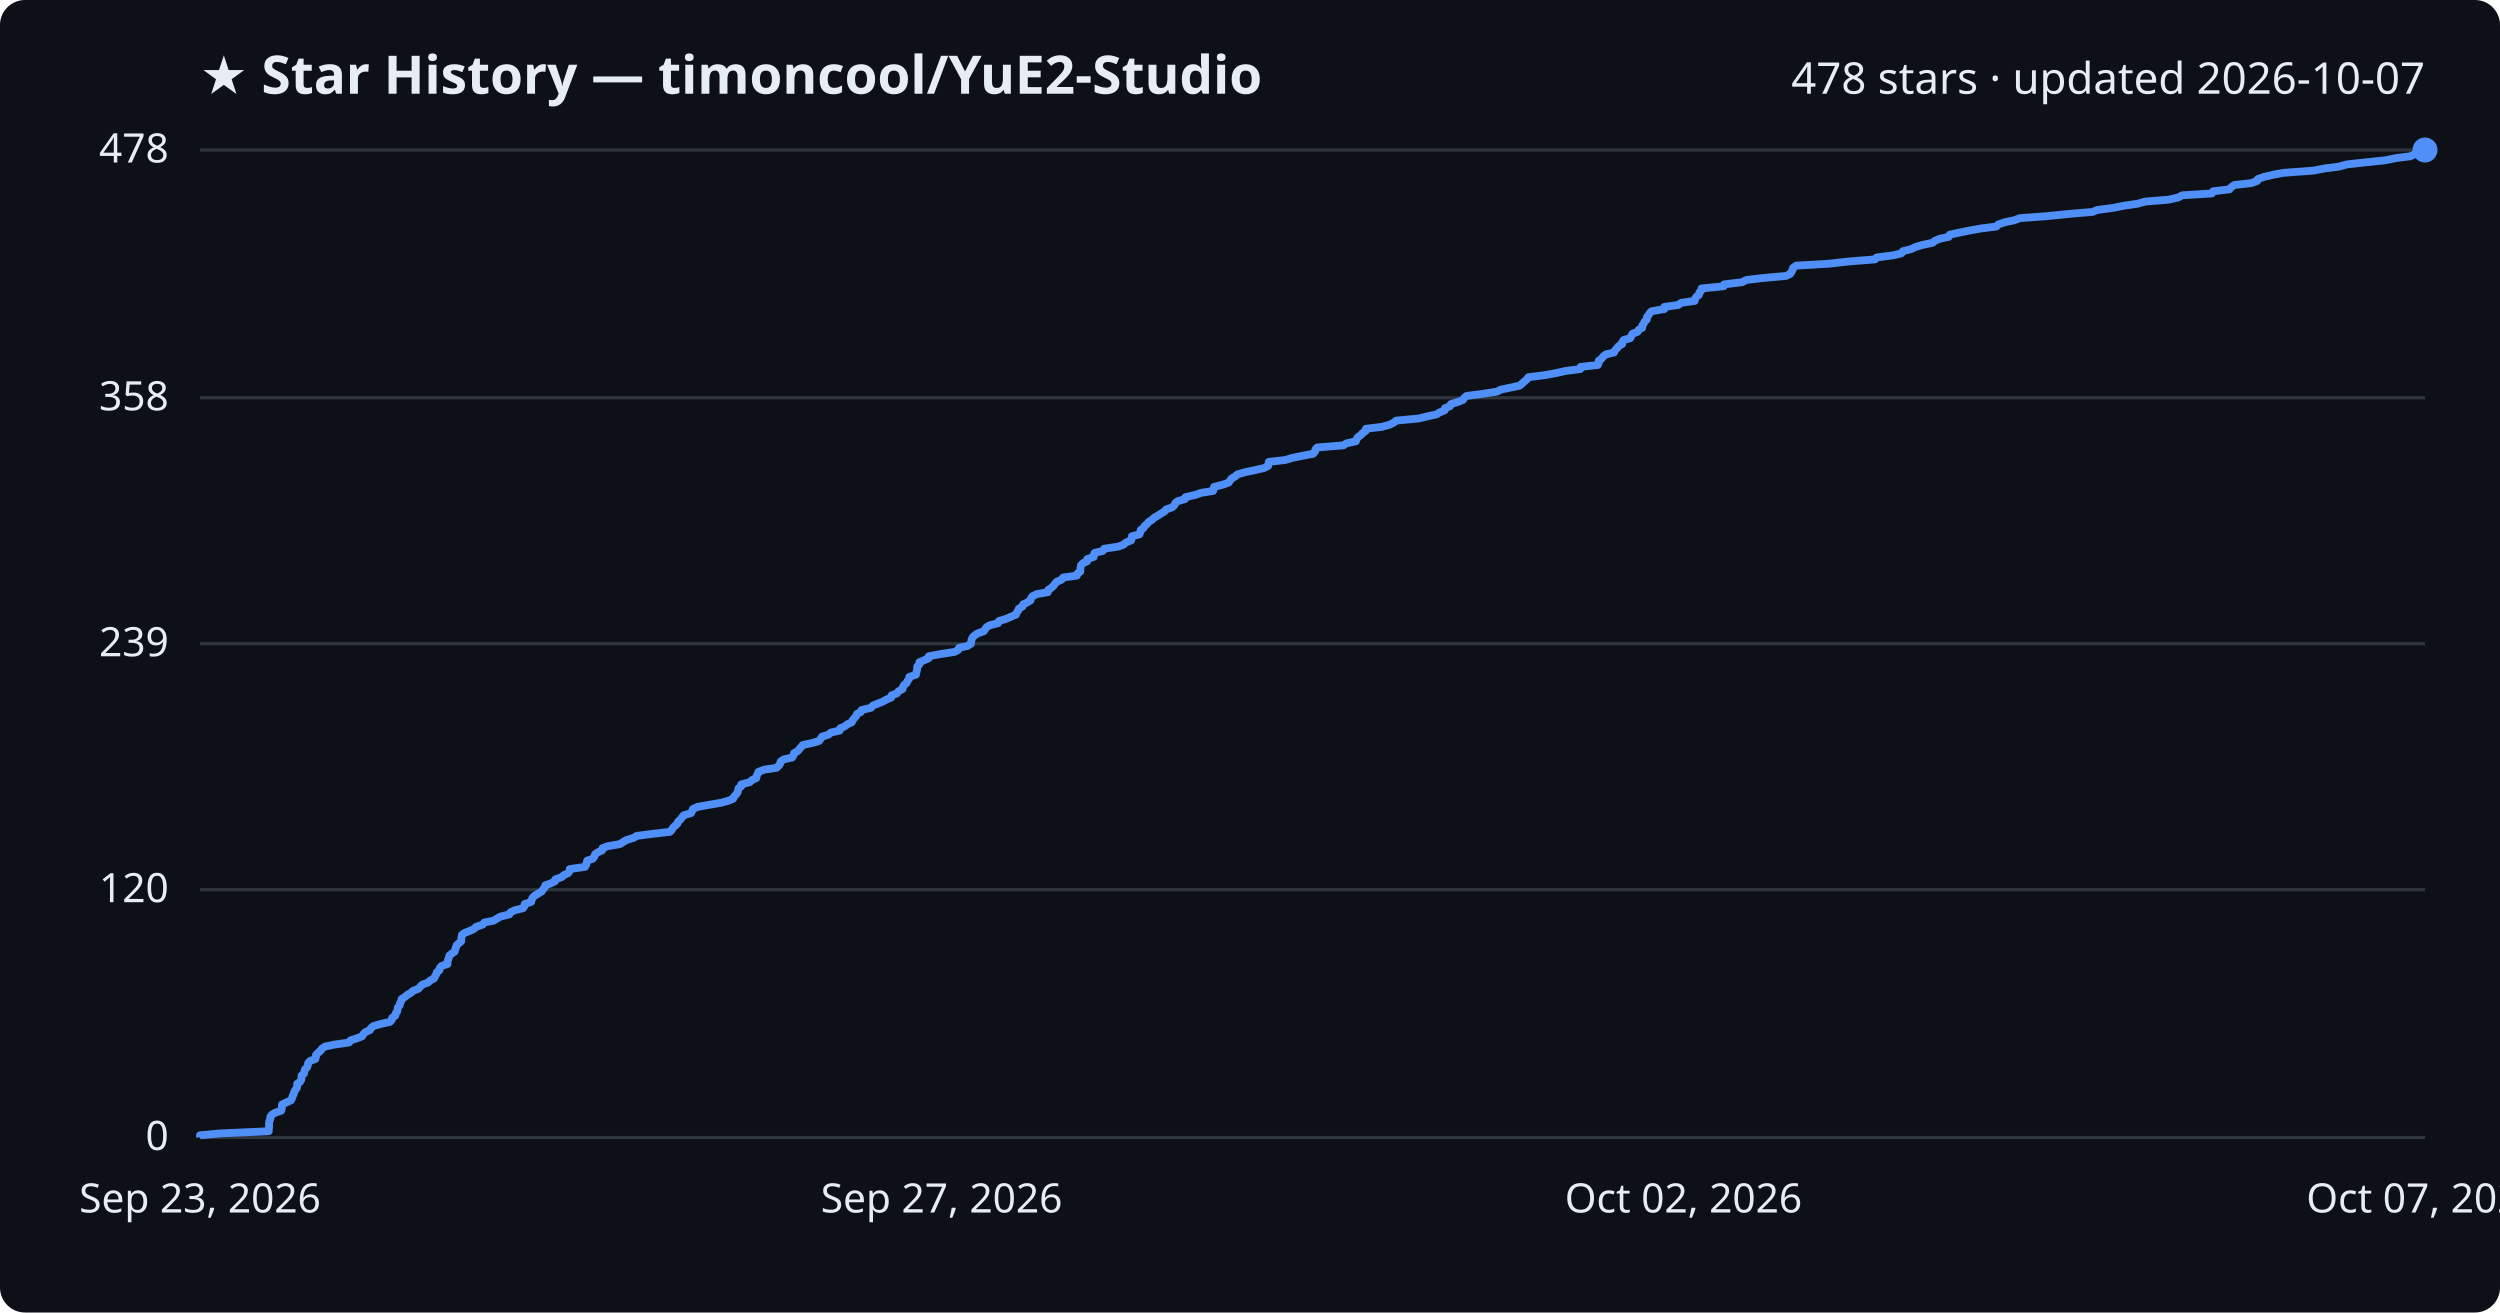
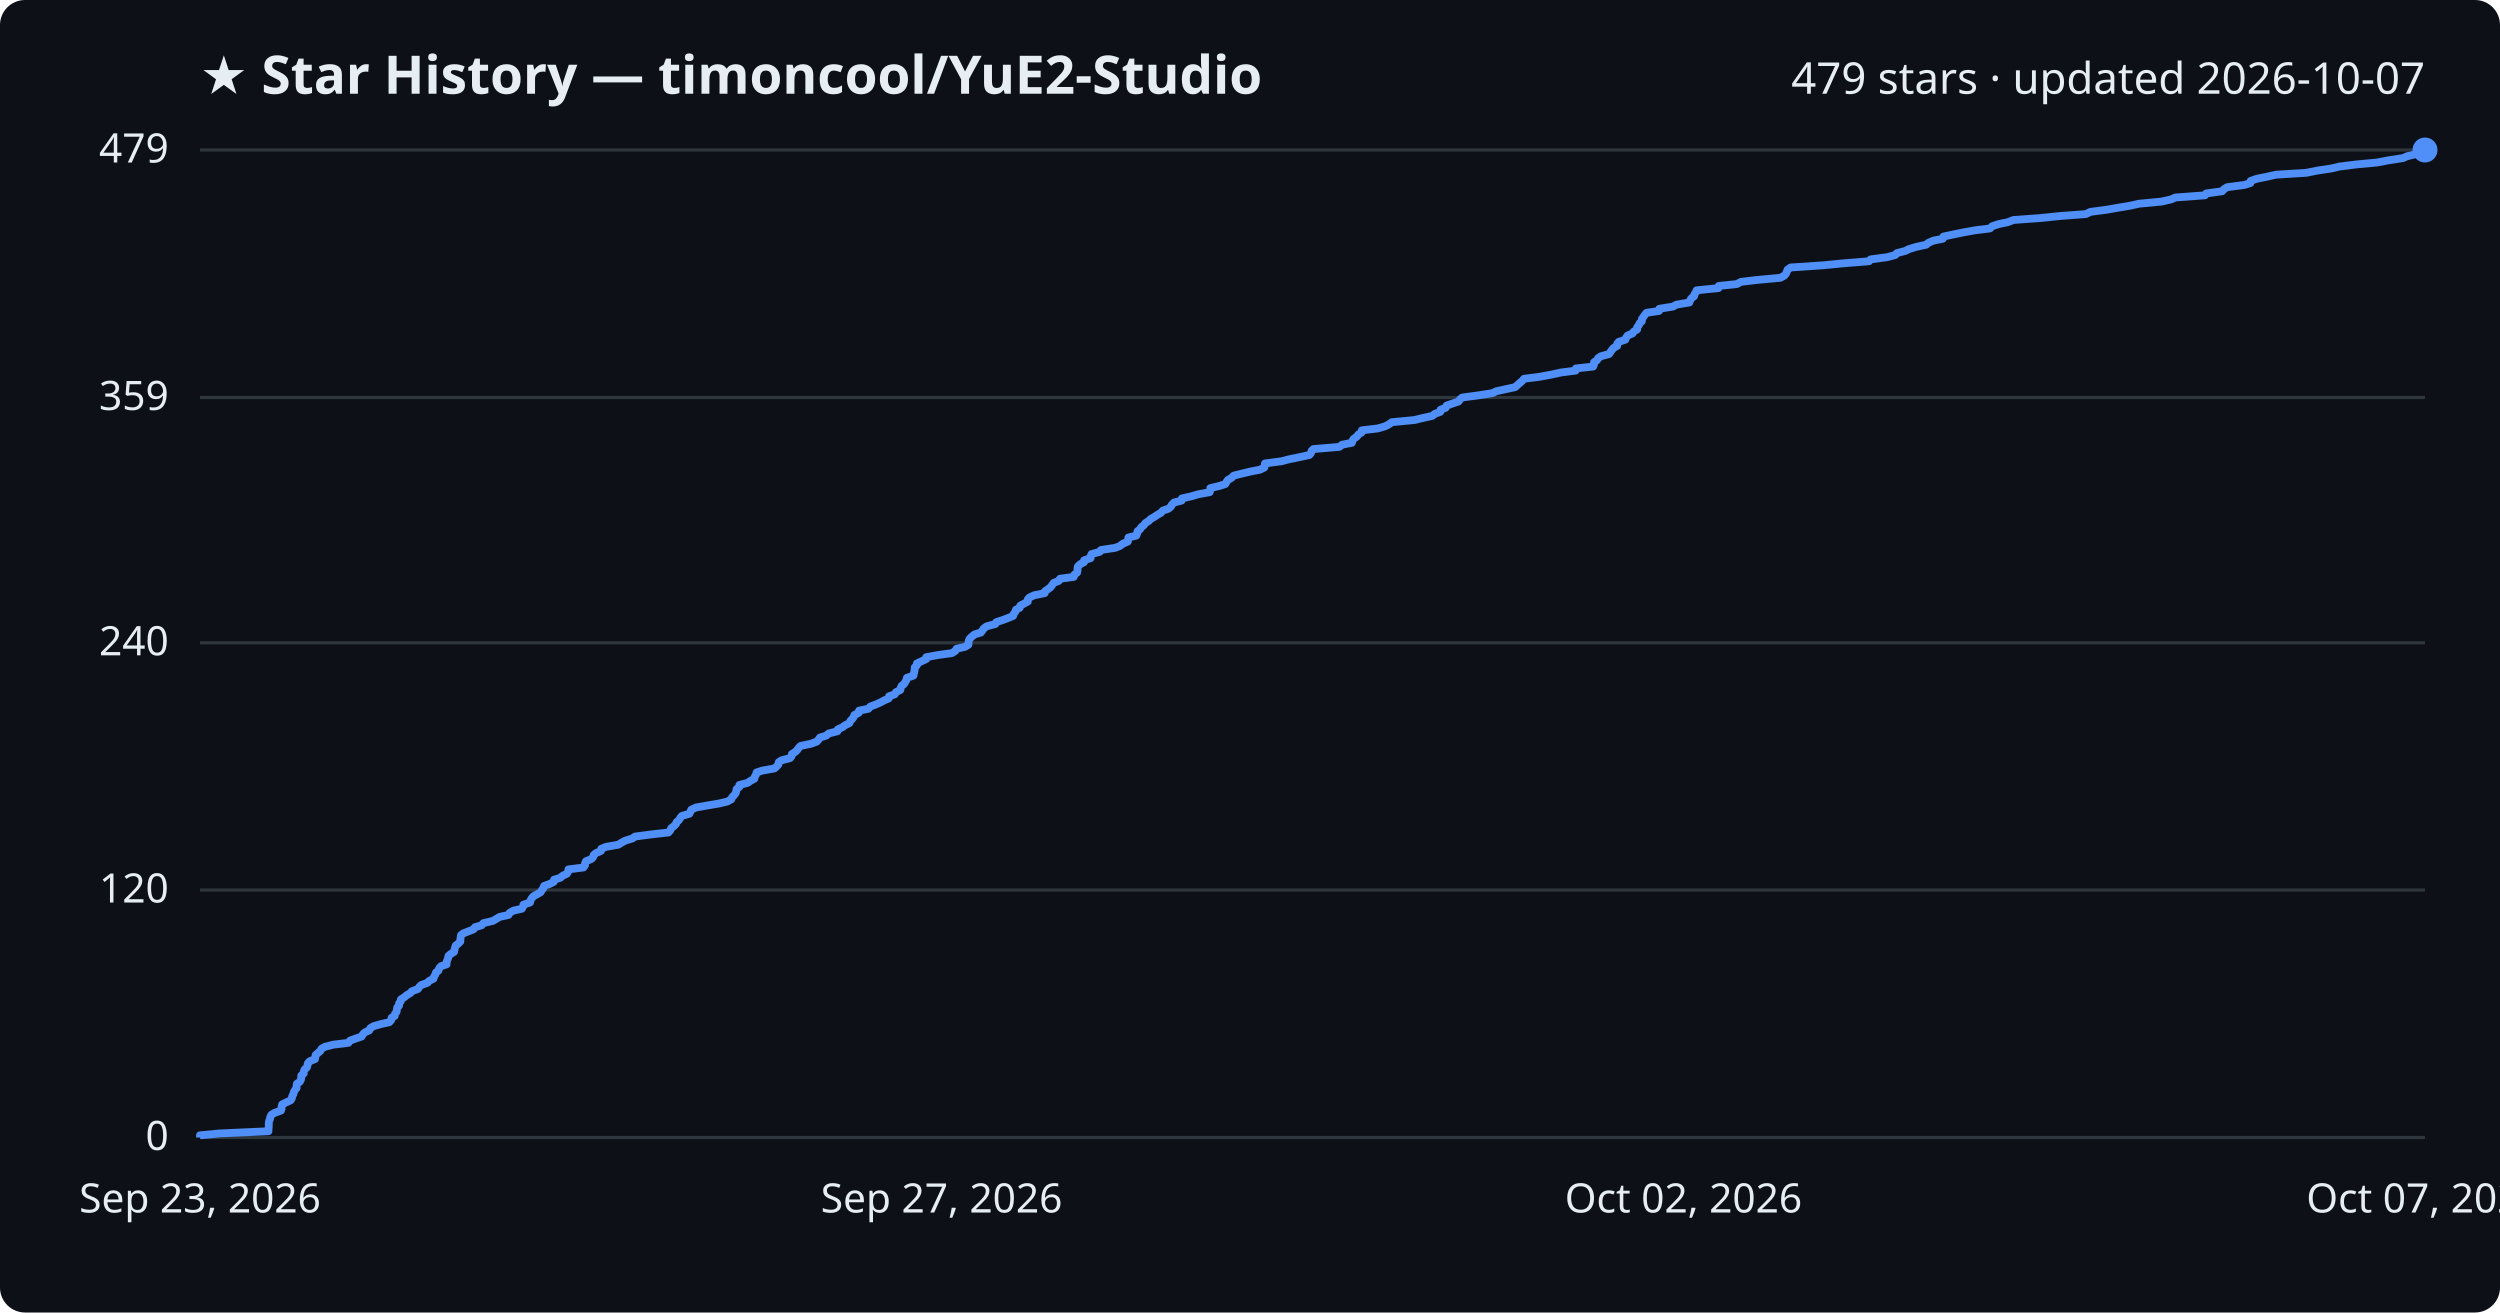
<svg xmlns="http://www.w3.org/2000/svg" viewBox="0 0 800 420" font-family="Segoe UI, sans-serif">
  <rect width="800" height="420" fill="#0d1117" rx="8" />
  <text x="64" y="30" fill="#e6edf3" font-size="17" font-weight="700">★ Star History — timoncool/YuE2-Studio</text>
-   <text x="776" y="30" fill="#e6edf3" font-size="14" text-anchor="end">478 stars · updated 2026-10-07</text>
+   <text x="776" y="30" fill="#e6edf3" font-size="14" text-anchor="end">479 stars · updated 2026-10-07</text>
  <line x1="64" y1="364.0" x2="776" y2="364.0" stroke="#30363d" stroke-width="1" />
  <text x="54" y="368.0" fill="#e6edf3" font-size="13" text-anchor="end">0</text>
-   <line x1="64" y1="284.7" x2="776" y2="284.7" stroke="#30363d" stroke-width="1" />
-   <text x="54" y="288.7" fill="#e6edf3" font-size="13" text-anchor="end">120</text>
-   <line x1="64" y1="206.0" x2="776" y2="206.0" stroke="#30363d" stroke-width="1" />
-   <text x="54" y="210.0" fill="#e6edf3" font-size="13" text-anchor="end">239</text>
-   <line x1="64" y1="127.3" x2="776" y2="127.3" stroke="#30363d" stroke-width="1" />
-   <text x="54" y="131.3" fill="#e6edf3" font-size="13" text-anchor="end">358</text>
+   <line x1="64" y1="284.8" x2="776" y2="284.8" stroke="#30363d" stroke-width="1" />
+   <text x="54" y="288.8" fill="#e6edf3" font-size="13" text-anchor="end">120</text>
+   <line x1="64" y1="205.7" x2="776" y2="205.7" stroke="#30363d" stroke-width="1" />
+   <text x="54" y="209.7" fill="#e6edf3" font-size="13" text-anchor="end">240</text>
+   <line x1="64" y1="127.2" x2="776" y2="127.2" stroke="#30363d" stroke-width="1" />
+   <text x="54" y="131.2" fill="#e6edf3" font-size="13" text-anchor="end">359</text>
  <line x1="64" y1="48.0" x2="776" y2="48.0" stroke="#30363d" stroke-width="1" />
-   <text x="54" y="52.0" fill="#e6edf3" font-size="13" text-anchor="end">478</text>
-   <path d="M64.0,364.0 L64.0,363.3 L70.3,362.7 L86.0,362.0 L86.0,361.4 L86.1,360.7 L86.1,360.0 L86.1,359.4 L86.2,358.7 L86.5,358.1 L86.5,357.4 L87.0,356.7 L88.0,356.1 L90.0,355.4 L90.2,354.7 L90.2,354.1 L90.3,353.4 L91.6,352.8 L93.1,352.1 L93.5,351.4 L93.6,350.8 L94.0,350.1 L94.1,349.5 L94.5,348.8 L95.0,348.1 L95.1,347.5 L95.1,346.8 L96.0,346.2 L96.4,345.5 L96.5,344.8 L96.5,344.2 L97.3,343.5 L97.4,342.8 L97.6,342.2 L98.3,341.5 L98.5,340.9 L98.6,340.2 L99.2,339.5 L100.9,338.9 L101.1,338.2 L101.1,337.6 L101.8,336.9 L102.6,336.2 L103.0,335.6 L104.0,334.9 L106.8,334.3 L111.7,333.6 L112.2,332.9 L114.1,332.3 L115.9,331.6 L116.3,330.9 L116.9,330.3 L118.4,329.6 L118.7,329.0 L119.6,328.3 L122.1,327.6 L124.8,327.0 L125.4,326.3 L125.5,325.7 L126.5,325.0 L126.6,324.3 L127.1,323.7 L127.2,323.0 L127.3,322.4 L127.9,321.7 L128.0,321.0 L128.4,320.4 L128.5,319.7 L129.6,319.0 L130.3,318.4 L131.5,317.7 L132.1,317.1 L133.9,316.4 L134.5,315.7 L135.1,315.1 L137.0,314.4 L137.6,313.8 L138.9,313.1 L139.2,312.4 L139.6,311.8 L139.8,311.1 L140.6,310.5 L140.7,309.8 L141.3,309.1 L143.2,308.5 L143.2,307.8 L143.4,307.1 L143.6,306.5 L143.8,305.8 L144.5,305.2 L145.5,304.5 L145.7,303.8 L145.9,303.2 L146.1,302.5 L146.8,301.9 L147.6,301.2 L147.6,300.5 L147.7,299.9 L147.8,299.2 L148.5,298.6 L150.3,297.9 L151.8,297.2 L152.3,296.6 L154.4,295.9 L155.0,295.2 L158.0,294.6 L159.1,293.9 L160.2,293.3 L163.0,292.6 L163.4,291.9 L164.7,291.3 L167.4,290.6 L167.8,290.0 L167.9,289.3 L170.0,288.6 L170.1,288.0 L170.4,287.3 L171.0,286.7 L172.1,286.0 L173.3,285.3 L173.7,284.7 L174.3,284.0 L174.5,283.3 L176.2,282.7 L177.6,282.0 L177.7,281.4 L179.7,280.7 L180.5,280.0 L181.8,279.4 L182.3,278.7 L182.3,278.1 L187.2,277.4 L187.6,276.7 L187.7,276.1 L187.9,275.4 L189.7,274.8 L190.2,274.1 L190.4,273.4 L191.2,272.8 L192.7,272.1 L192.8,271.4 L194.4,270.8 L198.4,270.1 L199.3,269.5 L200.5,268.8 L202.8,268.1 L203.7,267.5 L209.0,266.8 L214.4,266.2 L215.0,265.5 L215.4,264.8 L216.1,264.2 L216.8,263.5 L217.0,262.9 L217.8,262.2 L218.3,261.5 L218.8,260.9 L221.1,260.2 L221.5,259.5 L221.7,258.9 L223.2,258.2 L226.6,257.6 L230.7,256.9 L233.2,256.2 L234.6,255.6 L234.9,254.9 L235.5,254.3 L236.0,253.6 L236.2,252.9 L236.3,252.3 L237.2,251.6 L237.2,251.0 L239.9,250.3 L240.7,249.6 L242.0,249.0 L242.1,248.3 L242.5,247.6 L242.7,247.0 L244.5,246.3 L248.5,245.7 L249.2,245.0 L249.7,244.3 L249.8,243.7 L250.8,243.0 L253.5,242.4 L253.9,241.7 L254.1,241.0 L255.2,240.4 L255.8,239.7 L256.3,239.1 L256.9,238.4 L260.1,237.7 L262.1,237.1 L262.6,236.4 L263.1,235.7 L265.1,235.1 L265.9,234.4 L268.7,233.8 L268.8,233.1 L270.4,232.4 L271.1,231.8 L272.6,231.1 L272.8,230.5 L273.4,229.8 L274.0,229.1 L274.2,228.5 L275.5,227.8 L275.7,227.2 L278.7,226.5 L279.3,225.8 L280.8,225.2 L282.5,224.5 L283.8,223.8 L285.2,223.2 L285.3,222.5 L287.0,221.9 L287.5,221.2 L288.8,220.5 L288.9,219.9 L289.3,219.2 L290.1,218.6 L290.4,217.9 L290.9,217.2 L291.0,216.6 L293.1,215.9 L293.2,215.3 L293.4,214.6 L293.5,213.9 L293.5,213.3 L294.2,212.6 L294.2,211.9 L295.7,211.3 L297.2,210.6 L297.2,210.0 L301.0,209.3 L305.5,208.6 L306.6,208.0 L306.9,207.3 L309.6,206.7 L310.7,206.0 L310.8,205.3 L310.9,204.7 L311.2,204.0 L311.8,203.4 L312.8,202.7 L314.8,202.0 L315.2,201.4 L315.7,200.7 L316.7,200.1 L319.4,199.4 L319.7,198.7 L321.8,198.1 L323.4,197.4 L325.1,196.7 L325.3,196.1 L325.8,195.4 L326.0,194.8 L327.2,194.1 L327.4,193.4 L328.7,192.8 L329.8,192.1 L329.9,191.5 L330.4,190.8 L331.8,190.1 L335.3,189.5 L335.4,188.8 L336.3,188.2 L337.1,187.5 L337.6,186.8 L338.1,186.2 L339.7,185.5 L340.2,184.8 L344.6,184.2 L344.8,183.5 L345.7,182.9 L345.7,182.2 L345.8,181.5 L345.9,180.9 L346.6,180.2 L347.9,179.6 L347.9,178.9 L350.0,178.2 L350.0,177.6 L350.3,176.9 L352.9,176.3 L353.3,175.6 L357.9,174.9 L359.5,174.3 L360.3,173.6 L362.0,172.9 L362.1,172.3 L362.2,171.6 L364.6,171.0 L364.9,170.3 L365.0,169.6 L365.9,169.0 L366.3,168.3 L367.0,167.7 L367.6,167.0 L368.7,166.3 L369.3,165.7 L370.5,165.0 L371.4,164.4 L372.6,163.7 L373.2,163.0 L375.0,162.4 L375.8,161.7 L376.1,161.0 L376.8,160.4 L379.2,159.7 L379.3,159.1 L382.4,158.4 L384.4,157.7 L388.2,157.1 L388.4,156.4 L388.5,155.8 L391.3,155.1 L393.2,154.4 L393.6,153.8 L394.1,153.1 L395.2,152.5 L396.0,151.8 L398.4,151.1 L401.3,150.5 L404.4,149.8 L405.8,149.1 L405.9,148.5 L406.0,147.8 L411.3,147.2 L413.6,146.5 L417.1,145.8 L420.2,145.2 L420.8,144.5 L420.9,143.9 L421.5,143.2 L429.9,142.5 L430.8,141.9 L433.9,141.2 L434.1,140.6 L434.5,139.9 L435.5,139.2 L436.0,138.6 L437.0,137.9 L437.1,137.2 L442.2,136.6 L444.7,135.9 L445.9,135.3 L446.8,134.6 L454.1,133.9 L456.5,133.3 L459.7,132.6 L460.6,132.0 L462.3,131.3 L462.4,130.6 L464.0,130.0 L464.3,129.3 L466.3,128.7 L468.1,128.0 L468.6,127.3 L469.3,126.7 L474.7,126.0 L479.1,125.3 L480.2,124.7 L483.5,124.0 L486.3,123.4 L487.1,122.7 L487.9,122.0 L488.6,121.4 L489.1,120.7 L494.0,120.1 L497.9,119.4 L501.0,118.7 L505.7,118.1 L505.8,117.4 L511.3,116.8 L511.6,116.1 L511.6,115.4 L512.5,114.8 L513.0,114.1 L513.9,113.4 L516.5,112.8 L516.8,112.1 L517.4,111.5 L517.9,110.8 L519.1,110.1 L519.1,109.5 L519.6,108.8 L521.7,108.2 L522.0,107.5 L522.4,106.8 L524.0,106.2 L524.4,105.5 L525.5,104.9 L525.5,104.2 L526.0,103.5 L526.3,102.9 L527.0,102.2 L527.0,101.5 L527.5,100.9 L527.9,100.2 L528.5,99.6 L532.6,98.9 L532.6,98.2 L537.0,97.6 L538.0,96.9 L542.3,96.3 L542.4,95.6 L542.9,94.9 L543.7,94.3 L543.8,93.6 L544.4,93.0 L544.5,92.3 L551.6,91.6 L551.7,91.0 L557.5,90.3 L558.8,89.6 L563.8,89.0 L571.5,88.3 L572.8,87.7 L573.3,87.0 L573.6,86.3 L573.8,85.7 L574.8,85.0 L585.1,84.4 L591.3,83.7 L600.0,83.0 L600.5,82.4 L605.8,81.7 L608.4,81.1 L608.9,80.4 L611.6,79.7 L612.8,79.1 L615.1,78.4 L618.4,77.7 L619.1,77.1 L620.7,76.4 L623.6,75.8 L623.9,75.1 L627.1,74.4 L630.1,73.8 L634.0,73.1 L638.8,72.5 L639.5,71.8 L641.6,71.1 L644.5,70.5 L646.4,69.8 L654.7,69.2 L661.6,68.5 L669.7,67.8 L671.1,67.2 L676.3,66.5 L679.8,65.8 L684.0,65.2 L686.5,64.5 L693.9,63.9 L697.0,63.2 L698.3,62.5 L707.8,61.9 L708.2,61.2 L713.4,60.6 L714.0,59.9 L715.0,59.2 L720.4,58.6 L722.3,57.9 L722.5,57.3 L724.5,56.6 L727.5,55.9 L730.7,55.3 L740.3,54.6 L743.9,53.9 L748.5,53.3 L751.0,52.6 L756.6,52.0 L763.2,51.3 L766.7,50.6 L771.3,50.0 L772.8,49.3 L775.7,48.7 L776.0,48.0 L776.0,48.0" fill="none" stroke="#4f8ff7" stroke-width="2.5" stroke-linejoin="round" />
+   <text x="54" y="52.0" fill="#e6edf3" font-size="13" text-anchor="end">479</text>
+   <path d="M64.0,364.0 L64.0,363.3 L70.3,362.7 L85.9,362.0 L85.9,361.4 L86.0,360.7 L86.0,360.0 L86.0,359.4 L86.1,358.7 L86.4,358.1 L86.5,357.4 L86.9,356.7 L87.9,356.1 L89.9,355.4 L90.1,354.8 L90.1,354.1 L90.3,353.4 L91.5,352.8 L93.0,352.1 L93.4,351.5 L93.5,350.8 L93.9,350.1 L94.0,349.5 L94.4,348.8 L94.9,348.2 L94.9,347.5 L95.0,346.8 L95.9,346.2 L96.3,345.5 L96.4,344.9 L96.4,344.2 L97.2,343.5 L97.2,342.9 L97.5,342.2 L98.2,341.6 L98.4,340.9 L98.5,340.3 L99.1,339.6 L100.8,338.9 L100.9,338.3 L101.0,337.6 L101.7,337.0 L102.5,336.3 L102.9,335.6 L103.9,335.0 L106.6,334.3 L111.5,333.7 L112.0,333.0 L113.9,332.3 L115.7,331.7 L116.1,331.0 L116.7,330.4 L118.2,329.7 L118.5,329.0 L119.5,328.4 L121.9,327.7 L124.6,327.1 L125.2,326.4 L125.3,325.7 L126.3,325.1 L126.4,324.4 L126.9,323.8 L127.0,323.1 L127.1,322.4 L127.7,321.8 L127.7,321.1 L128.2,320.5 L128.3,319.8 L129.4,319.1 L130.1,318.5 L131.3,317.8 L131.8,317.2 L133.7,316.5 L134.2,315.8 L134.8,315.2 L136.8,314.5 L137.3,313.9 L138.7,313.2 L138.9,312.5 L139.3,311.9 L139.5,311.2 L140.3,310.6 L140.5,309.9 L141.1,309.2 L142.9,308.6 L142.9,307.9 L143.1,307.3 L143.4,306.6 L143.5,305.9 L144.2,305.3 L145.3,304.6 L145.4,304.0 L145.6,303.3 L145.8,302.6 L146.6,302.0 L147.3,301.3 L147.3,300.7 L147.4,300.0 L147.5,299.3 L148.2,298.7 L150.0,298.0 L151.5,297.4 L152.0,296.7 L154.1,296.1 L154.7,295.4 L157.7,294.7 L158.7,294.1 L159.9,293.4 L162.7,292.8 L163.1,292.1 L164.3,291.4 L167.0,290.8 L167.4,290.1 L167.5,289.5 L169.6,288.8 L169.8,288.1 L170.1,287.5 L170.7,286.8 L171.8,286.2 L173.0,285.5 L173.4,284.8 L173.9,284.2 L174.1,283.5 L175.8,282.9 L177.2,282.2 L177.3,281.5 L179.3,280.9 L180.1,280.2 L181.4,279.6 L181.8,278.9 L181.9,278.2 L186.7,277.6 L187.2,276.9 L187.2,276.3 L187.5,275.6 L189.2,274.9 L189.8,274.3 L190.0,273.6 L190.7,273.0 L192.3,272.3 L192.4,271.6 L193.9,271.0 L197.9,270.3 L198.8,269.7 L200.1,269.0 L202.4,268.3 L203.2,267.7 L208.5,267.0 L213.9,266.4 L214.5,265.7 L214.8,265.0 L215.6,264.4 L216.3,263.7 L216.5,263.1 L217.3,262.4 L217.7,261.7 L218.2,261.1 L220.6,260.4 L220.9,259.8 L221.2,259.1 L222.7,258.4 L226.1,257.8 L230.2,257.1 L232.7,256.5 L234.0,255.8 L234.3,255.1 L234.9,254.5 L235.4,253.8 L235.6,253.2 L235.7,252.5 L236.6,251.8 L236.6,251.2 L239.3,250.5 L240.1,249.9 L241.4,249.2 L241.5,248.6 L241.9,247.9 L242.1,247.2 L243.9,246.6 L247.8,245.9 L248.5,245.3 L249.1,244.6 L249.2,243.9 L250.1,243.3 L252.8,242.6 L253.3,242.0 L253.4,241.3 L254.5,240.6 L255.1,240.0 L255.6,239.3 L256.2,238.7 L259.5,238.0 L261.4,237.3 L261.9,236.7 L262.4,236.0 L264.4,235.4 L265.2,234.7 L268.0,234.0 L268.1,233.4 L269.6,232.7 L270.4,232.1 L271.8,231.4 L272.1,230.7 L272.7,230.1 L273.2,229.4 L273.4,228.8 L274.8,228.1 L274.9,227.4 L277.9,226.8 L278.5,226.1 L280.1,225.5 L281.7,224.8 L283.0,224.1 L284.4,223.5 L284.5,222.8 L286.3,222.2 L286.7,221.5 L288.1,220.8 L288.2,220.2 L288.5,219.5 L289.3,218.9 L289.7,218.2 L290.1,217.5 L290.2,216.9 L292.3,216.2 L292.4,215.6 L292.6,214.9 L292.7,214.2 L292.7,213.6 L293.4,212.9 L293.4,212.3 L294.9,211.6 L296.4,210.9 L296.4,210.3 L300.2,209.6 L304.6,209.0 L305.7,208.3 L306.1,207.6 L308.8,207.0 L309.9,206.3 L309.9,205.7 L310.0,205.0 L310.3,204.4 L311.0,203.7 L311.9,203.0 L313.9,202.4 L314.4,201.7 L314.8,201.1 L315.8,200.4 L318.5,199.7 L318.8,199.1 L320.9,198.4 L322.5,197.8 L324.2,197.1 L324.4,196.4 L324.9,195.8 L325.1,195.1 L326.3,194.5 L326.5,193.8 L327.8,193.1 L328.9,192.5 L328.9,191.8 L329.4,191.2 L330.9,190.5 L334.3,189.8 L334.4,189.2 L335.4,188.5 L336.2,187.9 L336.7,187.2 L337.2,186.5 L338.8,185.9 L339.2,185.2 L343.6,184.6 L343.8,183.9 L344.7,183.2 L344.8,182.6 L344.8,181.9 L344.9,181.3 L345.6,180.6 L346.9,179.9 L346.9,179.3 L349.0,178.6 L349.0,178.0 L349.3,177.3 L351.9,176.6 L352.3,176.0 L356.9,175.3 L358.4,174.7 L359.3,174.0 L360.9,173.3 L361.0,172.7 L361.1,172.0 L363.6,171.4 L363.9,170.7 L364.0,170.0 L364.8,169.4 L365.2,168.7 L366.0,168.1 L366.5,167.4 L367.6,166.7 L368.2,166.1 L369.4,165.4 L370.3,164.8 L371.5,164.1 L372.1,163.4 L373.9,162.8 L374.7,162.1 L375.0,161.5 L375.7,160.8 L378.1,160.2 L378.2,159.5 L381.3,158.8 L383.3,158.2 L387.1,157.5 L387.3,156.9 L387.3,156.2 L390.2,155.5 L392.1,154.9 L392.5,154.2 L392.9,153.6 L394.1,152.9 L394.8,152.2 L397.2,151.6 L400.1,150.9 L403.2,150.3 L404.6,149.6 L404.7,148.9 L404.8,148.3 L410.1,147.6 L412.4,147.0 L415.8,146.3 L419.0,145.6 L419.5,145.0 L419.7,144.3 L420.3,143.7 L428.6,143.0 L429.5,142.3 L432.6,141.7 L432.8,141.0 L433.2,140.4 L434.2,139.7 L434.7,139.0 L435.7,138.4 L435.8,137.7 L440.9,137.1 L443.3,136.4 L444.6,135.7 L445.4,135.1 L452.7,134.4 L455.1,133.8 L458.3,133.1 L459.2,132.4 L460.9,131.8 L461.0,131.1 L462.6,130.5 L462.9,129.8 L464.9,129.1 L466.7,128.5 L467.2,127.8 L467.9,127.2 L473.2,126.5 L477.6,125.8 L478.8,125.2 L482.0,124.5 L484.8,123.9 L485.6,123.2 L486.4,122.5 L487.1,121.9 L487.7,121.2 L492.5,120.6 L496.3,119.9 L499.5,119.2 L504.2,118.6 L504.3,117.9 L509.8,117.3 L510.1,116.6 L510.1,115.9 L511.0,115.3 L511.4,114.6 L512.3,114.0 L514.9,113.3 L515.3,112.7 L515.8,112.0 L516.4,111.3 L517.5,110.7 L517.5,110.0 L518.0,109.4 L520.1,108.7 L520.4,108.0 L520.8,107.4 L522.4,106.7 L522.8,106.1 L523.9,105.4 L523.9,104.7 L524.4,104.1 L524.7,103.4 L525.4,102.8 L525.4,102.1 L525.9,101.4 L526.3,100.8 L526.9,100.1 L530.9,99.5 L531.0,98.8 L535.4,98.1 L536.4,97.5 L540.6,96.8 L540.8,96.2 L541.2,95.5 L542.1,94.8 L542.2,94.2 L542.7,93.5 L542.9,92.9 L549.9,92.2 L550.0,91.5 L555.8,90.9 L557.1,90.2 L562.1,89.6 L569.7,88.9 L571.0,88.2 L571.5,87.6 L571.8,86.9 L572.0,86.3 L573.0,85.6 L583.3,84.9 L589.5,84.3 L598.1,83.6 L598.6,83.0 L603.9,82.3 L606.5,81.6 L607.0,81.0 L609.7,80.3 L610.9,79.7 L613.2,79.0 L616.4,78.3 L617.1,77.7 L618.7,77.0 L621.7,76.4 L621.9,75.7 L625.2,75.0 L628.1,74.4 L632.0,73.7 L636.8,73.1 L637.5,72.4 L639.6,71.7 L642.5,71.1 L644.3,70.4 L652.6,69.8 L659.5,69.1 L667.5,68.5 L668.9,67.8 L674.2,67.1 L677.6,66.5 L681.8,65.8 L684.4,65.2 L691.7,64.5 L694.8,63.8 L696.1,63.2 L705.6,62.5 L706.0,61.9 L711.1,61.2 L711.7,60.5 L712.7,59.9 L718.1,59.2 L720.1,58.6 L720.2,57.9 L722.2,57.2 L725.2,56.6 L728.3,55.9 L738.0,55.3 L741.5,54.6 L746.1,53.9 L748.6,53.3 L754.2,52.6 L760.7,52.0 L764.3,51.3 L768.9,50.6 L770.3,50.0 L773.2,49.3 L773.5,48.7 L776.0,48.0 L776.0,48.0" fill="none" stroke="#4f8ff7" stroke-width="2.5" stroke-linejoin="round" />
  <circle cx="776.0" cy="48.0" r="4" fill="#4f8ff7" />
  <text x="64.0" y="388" fill="#e6edf3" font-size="13" text-anchor="middle">Sep 23, 2026</text>
  <text x="301.3" y="388" fill="#e6edf3" font-size="13" text-anchor="middle">Sep 27, 2026</text>
  <text x="538.7" y="388" fill="#e6edf3" font-size="13" text-anchor="middle">Oct 02, 2026</text>
  <text x="776.0" y="388" fill="#e6edf3" font-size="13" text-anchor="middle">Oct 07, 2026</text>
</svg>
